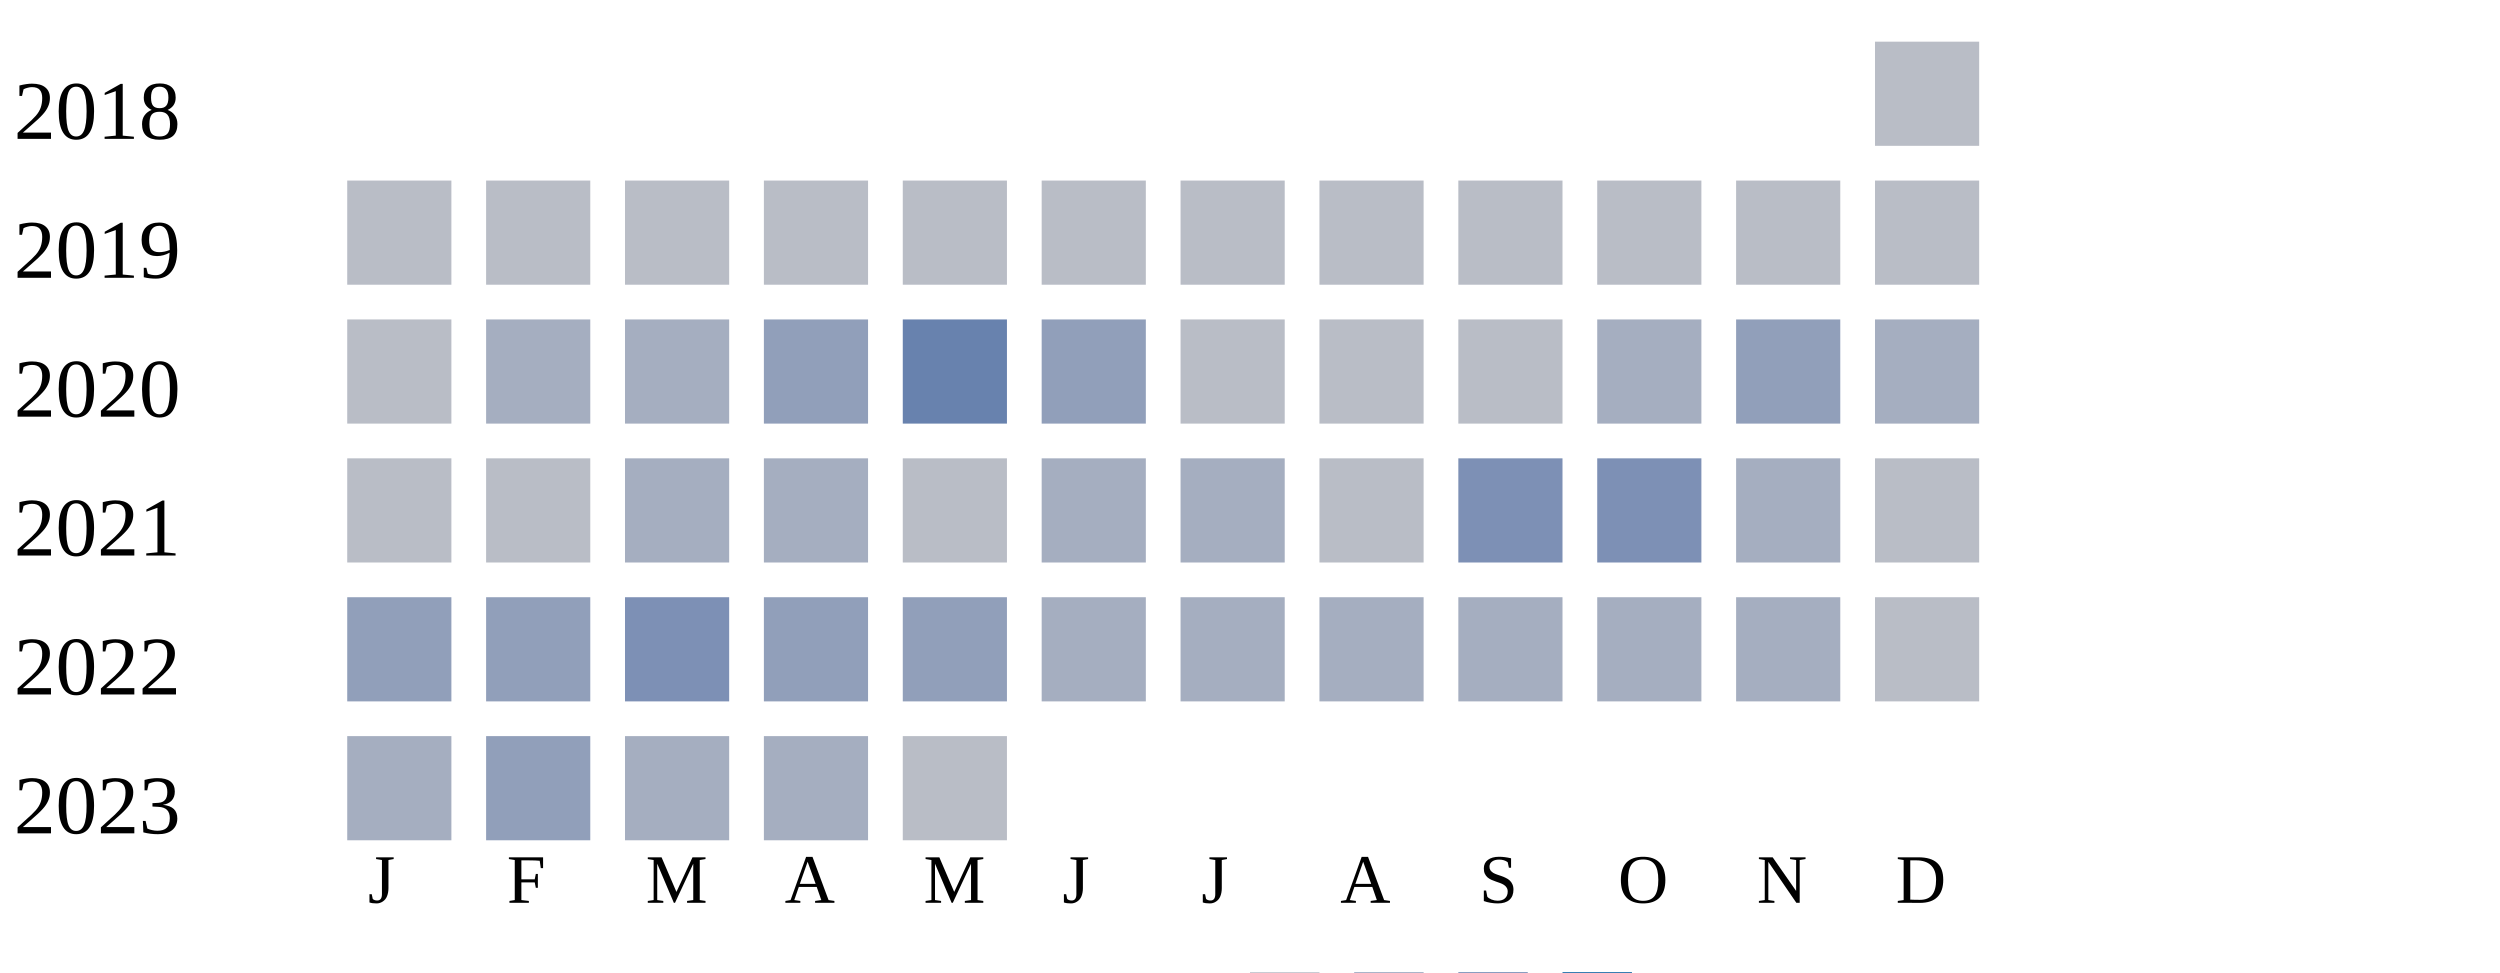
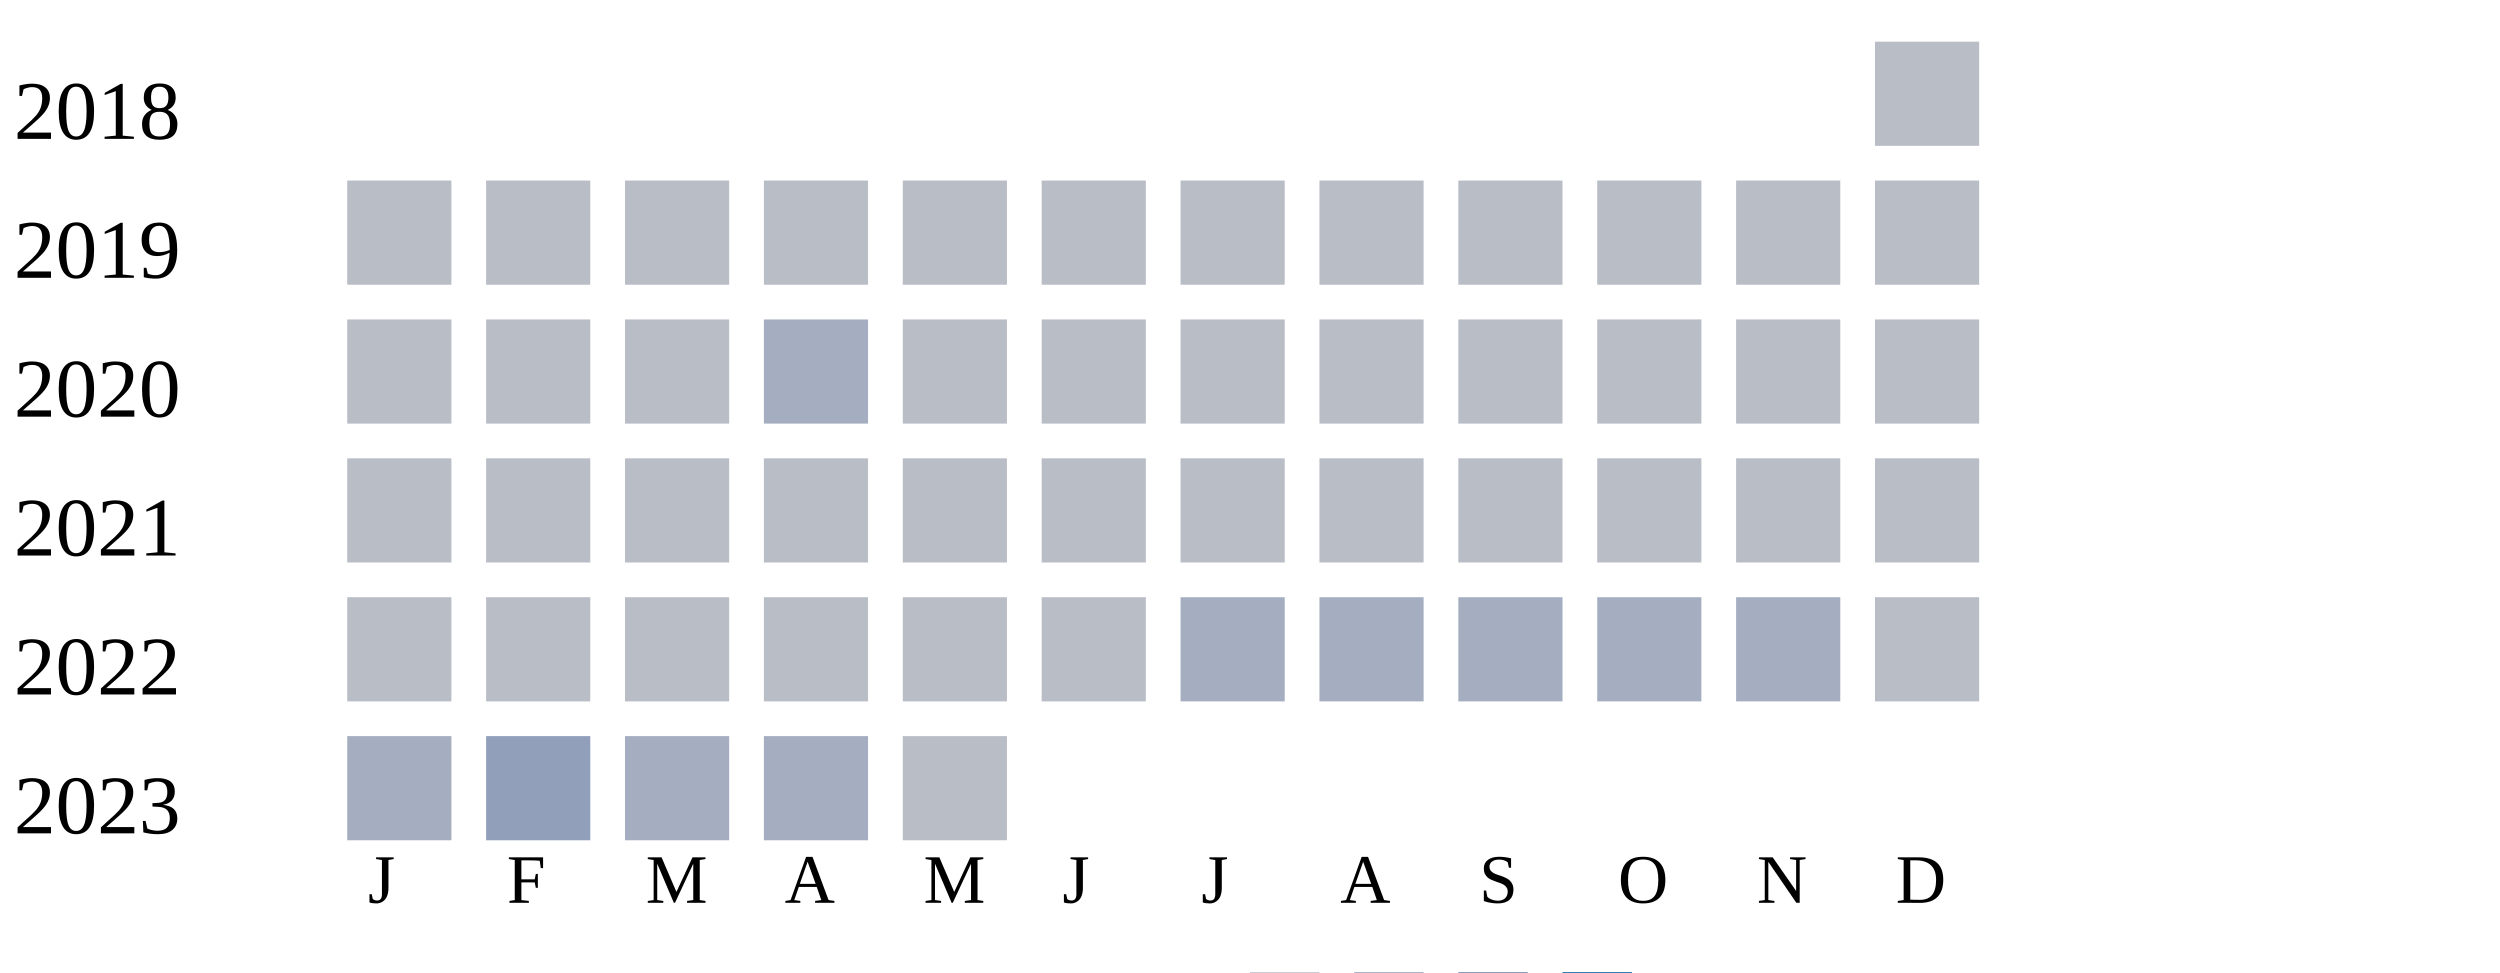
<svg xmlns="http://www.w3.org/2000/svg" width="360" height="140">
  <g transform="translate(0 0)">
    <text x="2" y="20">2018</text>
    <rect x="270" y="6" width="15" height="15" fill="#b9bdc6" />
  </g>
  <g transform="translate(0 20)">
    <text x="2" y="20">2019</text>
    <rect x="50" y="6" width="15" height="15" fill="#b9bdc6" />
    <rect x="70" y="6" width="15" height="15" fill="#b9bdc6" />
    <rect x="90" y="6" width="15" height="15" fill="#b9bdc6" />
    <rect x="110" y="6" width="15" height="15" fill="#b9bdc6" />
    <rect x="130" y="6" width="15" height="15" fill="#b9bdc6" />
    <rect x="150" y="6" width="15" height="15" fill="#b9bdc6" />
    <rect x="170" y="6" width="15" height="15" fill="#b9bdc6" />
    <rect x="190" y="6" width="15" height="15" fill="#b9bdc6" />
    <rect x="210" y="6" width="15" height="15" fill="#b9bdc6" />
    <rect x="230" y="6" width="15" height="15" fill="#b9bdc6" />
    <rect x="250" y="6" width="15" height="15" fill="#b9bdc6" />
    <rect x="270" y="6" width="15" height="15" fill="#b9bdc6" />
  </g>
  <g transform="translate(0 40)">
    <text x="2" y="20">2020</text>
    <rect x="50" y="6" width="15" height="15" fill="#b9bdc6" />
-     <rect x="70" y="6" width="15" height="15" fill="#a5aec0" />
-     <rect x="90" y="6" width="15" height="15" fill="#a5aec0" />
-     <rect x="110" y="6" width="15" height="15" fill="#919fba" />
-     <rect x="130" y="6" width="15" height="15" fill="#6882ae" />
-     <rect x="150" y="6" width="15" height="15" fill="#919fba" />
+     <rect x="70" y="6" width="15" height="15" fill="#b9bdc6" />
+     <rect x="90" y="6" width="15" height="15" fill="#b9bdc6" />
+     <rect x="110" y="6" width="15" height="15" fill="#a5aec0" />
+     <rect x="130" y="6" width="15" height="15" fill="#b9bdc6" />
+     <rect x="150" y="6" width="15" height="15" fill="#b9bdc6" />
    <rect x="170" y="6" width="15" height="15" fill="#b9bdc6" />
    <rect x="190" y="6" width="15" height="15" fill="#b9bdc6" />
    <rect x="210" y="6" width="15" height="15" fill="#b9bdc6" />
-     <rect x="230" y="6" width="15" height="15" fill="#a5aec0" />
-     <rect x="250" y="6" width="15" height="15" fill="#919fba" />
-     <rect x="270" y="6" width="15" height="15" fill="#a5aec0" />
+     <rect x="230" y="6" width="15" height="15" fill="#b9bdc6" />
+     <rect x="250" y="6" width="15" height="15" fill="#b9bdc6" />
+     <rect x="270" y="6" width="15" height="15" fill="#b9bdc6" />
  </g>
  <g transform="translate(0 60)">
    <text x="2" y="20">2021</text>
    <rect x="50" y="6" width="15" height="15" fill="#b9bdc6" />
    <rect x="70" y="6" width="15" height="15" fill="#b9bdc6" />
-     <rect x="90" y="6" width="15" height="15" fill="#a5aec0" />
-     <rect x="110" y="6" width="15" height="15" fill="#a5aec0" />
+     <rect x="90" y="6" width="15" height="15" fill="#b9bdc6" />
+     <rect x="110" y="6" width="15" height="15" fill="#b9bdc6" />
    <rect x="130" y="6" width="15" height="15" fill="#b9bdc6" />
-     <rect x="150" y="6" width="15" height="15" fill="#a5aec0" />
-     <rect x="170" y="6" width="15" height="15" fill="#a5aec0" />
+     <rect x="150" y="6" width="15" height="15" fill="#b9bdc6" />
+     <rect x="170" y="6" width="15" height="15" fill="#b9bdc6" />
    <rect x="190" y="6" width="15" height="15" fill="#b9bdc6" />
-     <rect x="210" y="6" width="15" height="15" fill="#7d90b5" />
-     <rect x="230" y="6" width="15" height="15" fill="#7d90b5" />
-     <rect x="250" y="6" width="15" height="15" fill="#a5aec0" />
+     <rect x="210" y="6" width="15" height="15" fill="#b9bdc6" />
+     <rect x="230" y="6" width="15" height="15" fill="#b9bdc6" />
+     <rect x="250" y="6" width="15" height="15" fill="#b9bdc6" />
    <rect x="270" y="6" width="15" height="15" fill="#b9bdc6" />
  </g>
  <g transform="translate(0 80)">
    <text x="2" y="20">2022</text>
-     <rect x="50" y="6" width="15" height="15" fill="#919fba" />
-     <rect x="70" y="6" width="15" height="15" fill="#919fba" />
-     <rect x="90" y="6" width="15" height="15" fill="#7d90b5" />
-     <rect x="110" y="6" width="15" height="15" fill="#919fba" />
-     <rect x="130" y="6" width="15" height="15" fill="#919fba" />
-     <rect x="150" y="6" width="15" height="15" fill="#a5aec0" />
+     <rect x="50" y="6" width="15" height="15" fill="#b9bdc6" />
+     <rect x="70" y="6" width="15" height="15" fill="#b9bdc6" />
+     <rect x="90" y="6" width="15" height="15" fill="#b9bdc6" />
+     <rect x="110" y="6" width="15" height="15" fill="#b9bdc6" />
+     <rect x="130" y="6" width="15" height="15" fill="#b9bdc6" />
+     <rect x="150" y="6" width="15" height="15" fill="#b9bdc6" />
    <rect x="170" y="6" width="15" height="15" fill="#a5aec0" />
    <rect x="190" y="6" width="15" height="15" fill="#a5aec0" />
    <rect x="210" y="6" width="15" height="15" fill="#a5aec0" />
    <rect x="230" y="6" width="15" height="15" fill="#a5aec0" />
    <rect x="250" y="6" width="15" height="15" fill="#a5aec0" />
    <rect x="270" y="6" width="15" height="15" fill="#b9bdc6" />
  </g>
  <g transform="translate(0 100)">
    <text x="2" y="20">2023</text>
    <rect x="50" y="6" width="15" height="15" fill="#a5aec0" />
    <rect x="70" y="6" width="15" height="15" fill="#919fba" />
    <rect x="90" y="6" width="15" height="15" fill="#a5aec0" />
    <rect x="110" y="6" width="15" height="15" fill="#a5aec0" />
    <rect x="130" y="6" width="15" height="15" fill="#b9bdc6" />
  </g>
  <text style="font-size: 10px; text-align: center" x="53" y="130">J</text>
  <text style="font-size: 10px; text-align: center" x="73" y="130">F</text>
  <text style="font-size: 10px; text-align: center" x="93" y="130">M</text>
  <text style="font-size: 10px; text-align: center" x="113" y="130">A</text>
  <text style="font-size: 10px; text-align: center" x="133" y="130">M</text>
  <text style="font-size: 10px; text-align: center" x="153" y="130">J</text>
  <text style="font-size: 10px; text-align: center" x="173" y="130">J</text>
  <text style="font-size: 10px; text-align: center" x="193" y="130">A</text>
  <text style="font-size: 10px; text-align: center" x="213" y="130">S</text>
  <text style="font-size: 10px; text-align: center" x="233" y="130">O</text>
  <text style="font-size: 10px; text-align: center" x="253" y="130">N</text>
  <text style="font-size: 10px; text-align: center" x="273" y="130">D</text>
  <text style="font-size: 10px;" x="155" y="149">Less</text>
  <rect fill="#b9bdc6" width="10" height="10" x="180" y="140" />
  <rect fill="#919fba" width="10" height="10" x="195" y="140" />
  <rect fill="#6882ae" width="10" height="10" x="210" y="140" />
  <rect fill="#005a9c" width="10" height="10" x="225" y="140" />
  <text x="240" y="149" style="font-size: 10px;">More</text>
</svg>
